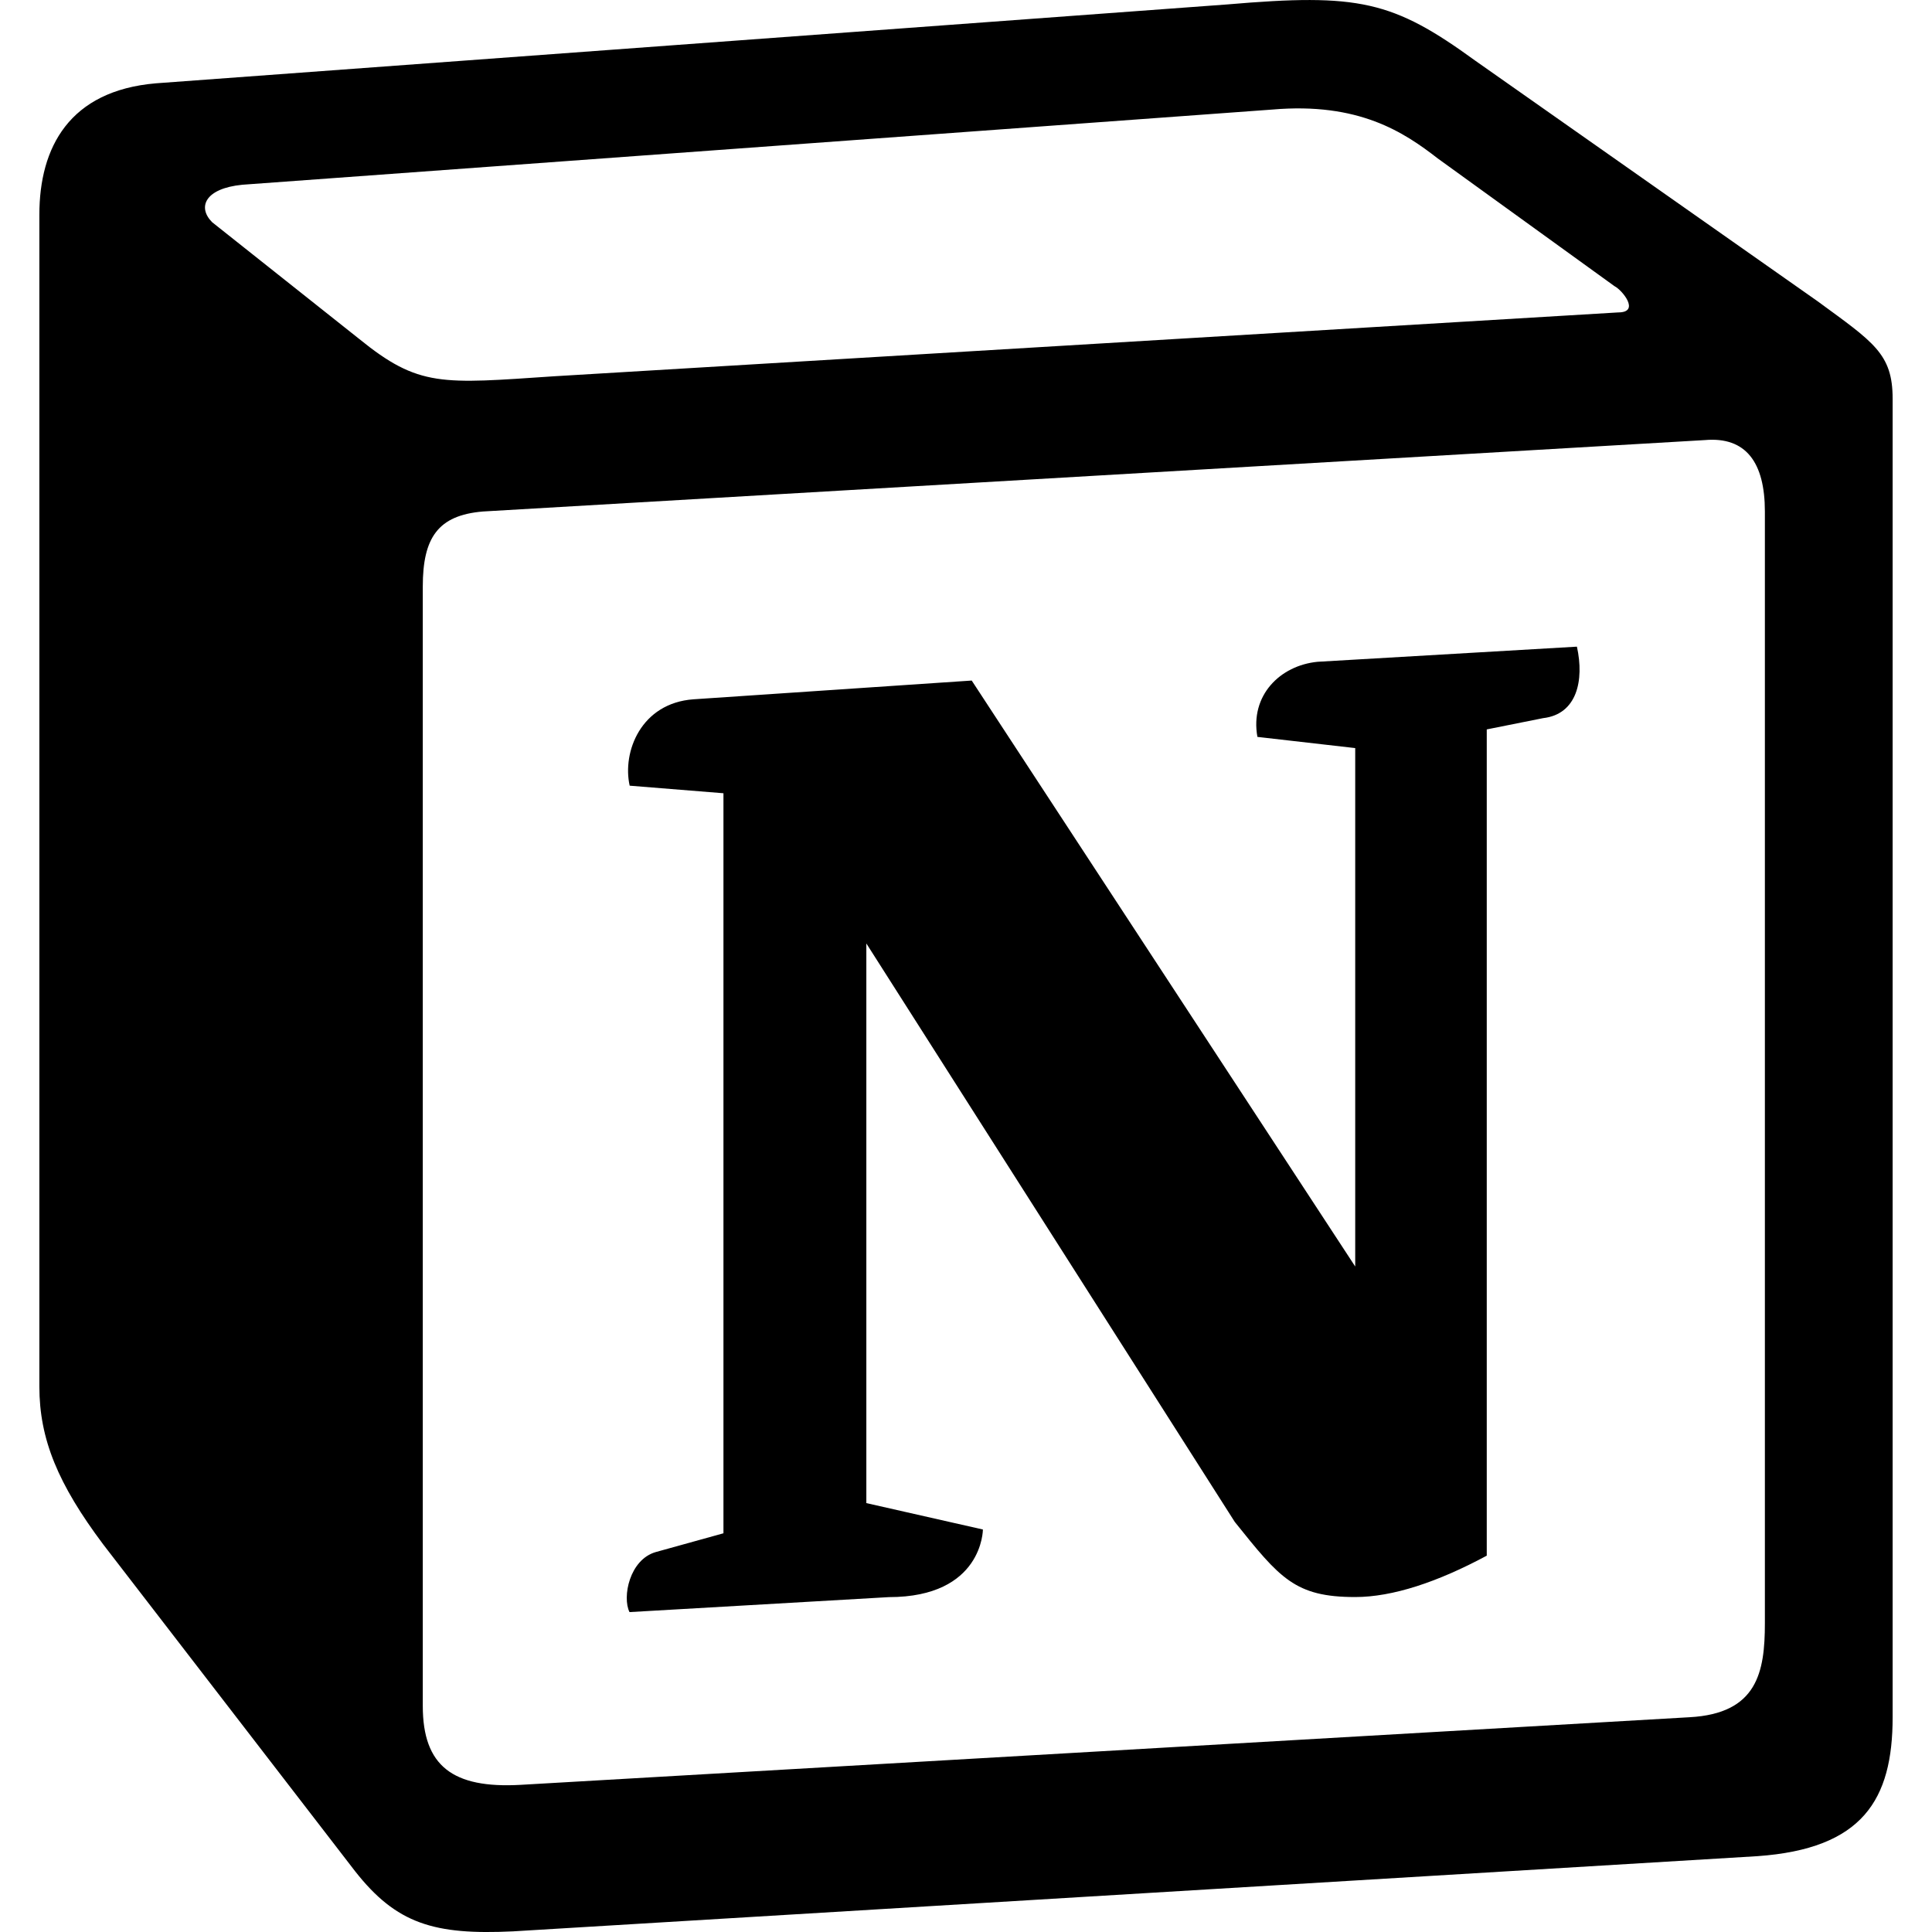
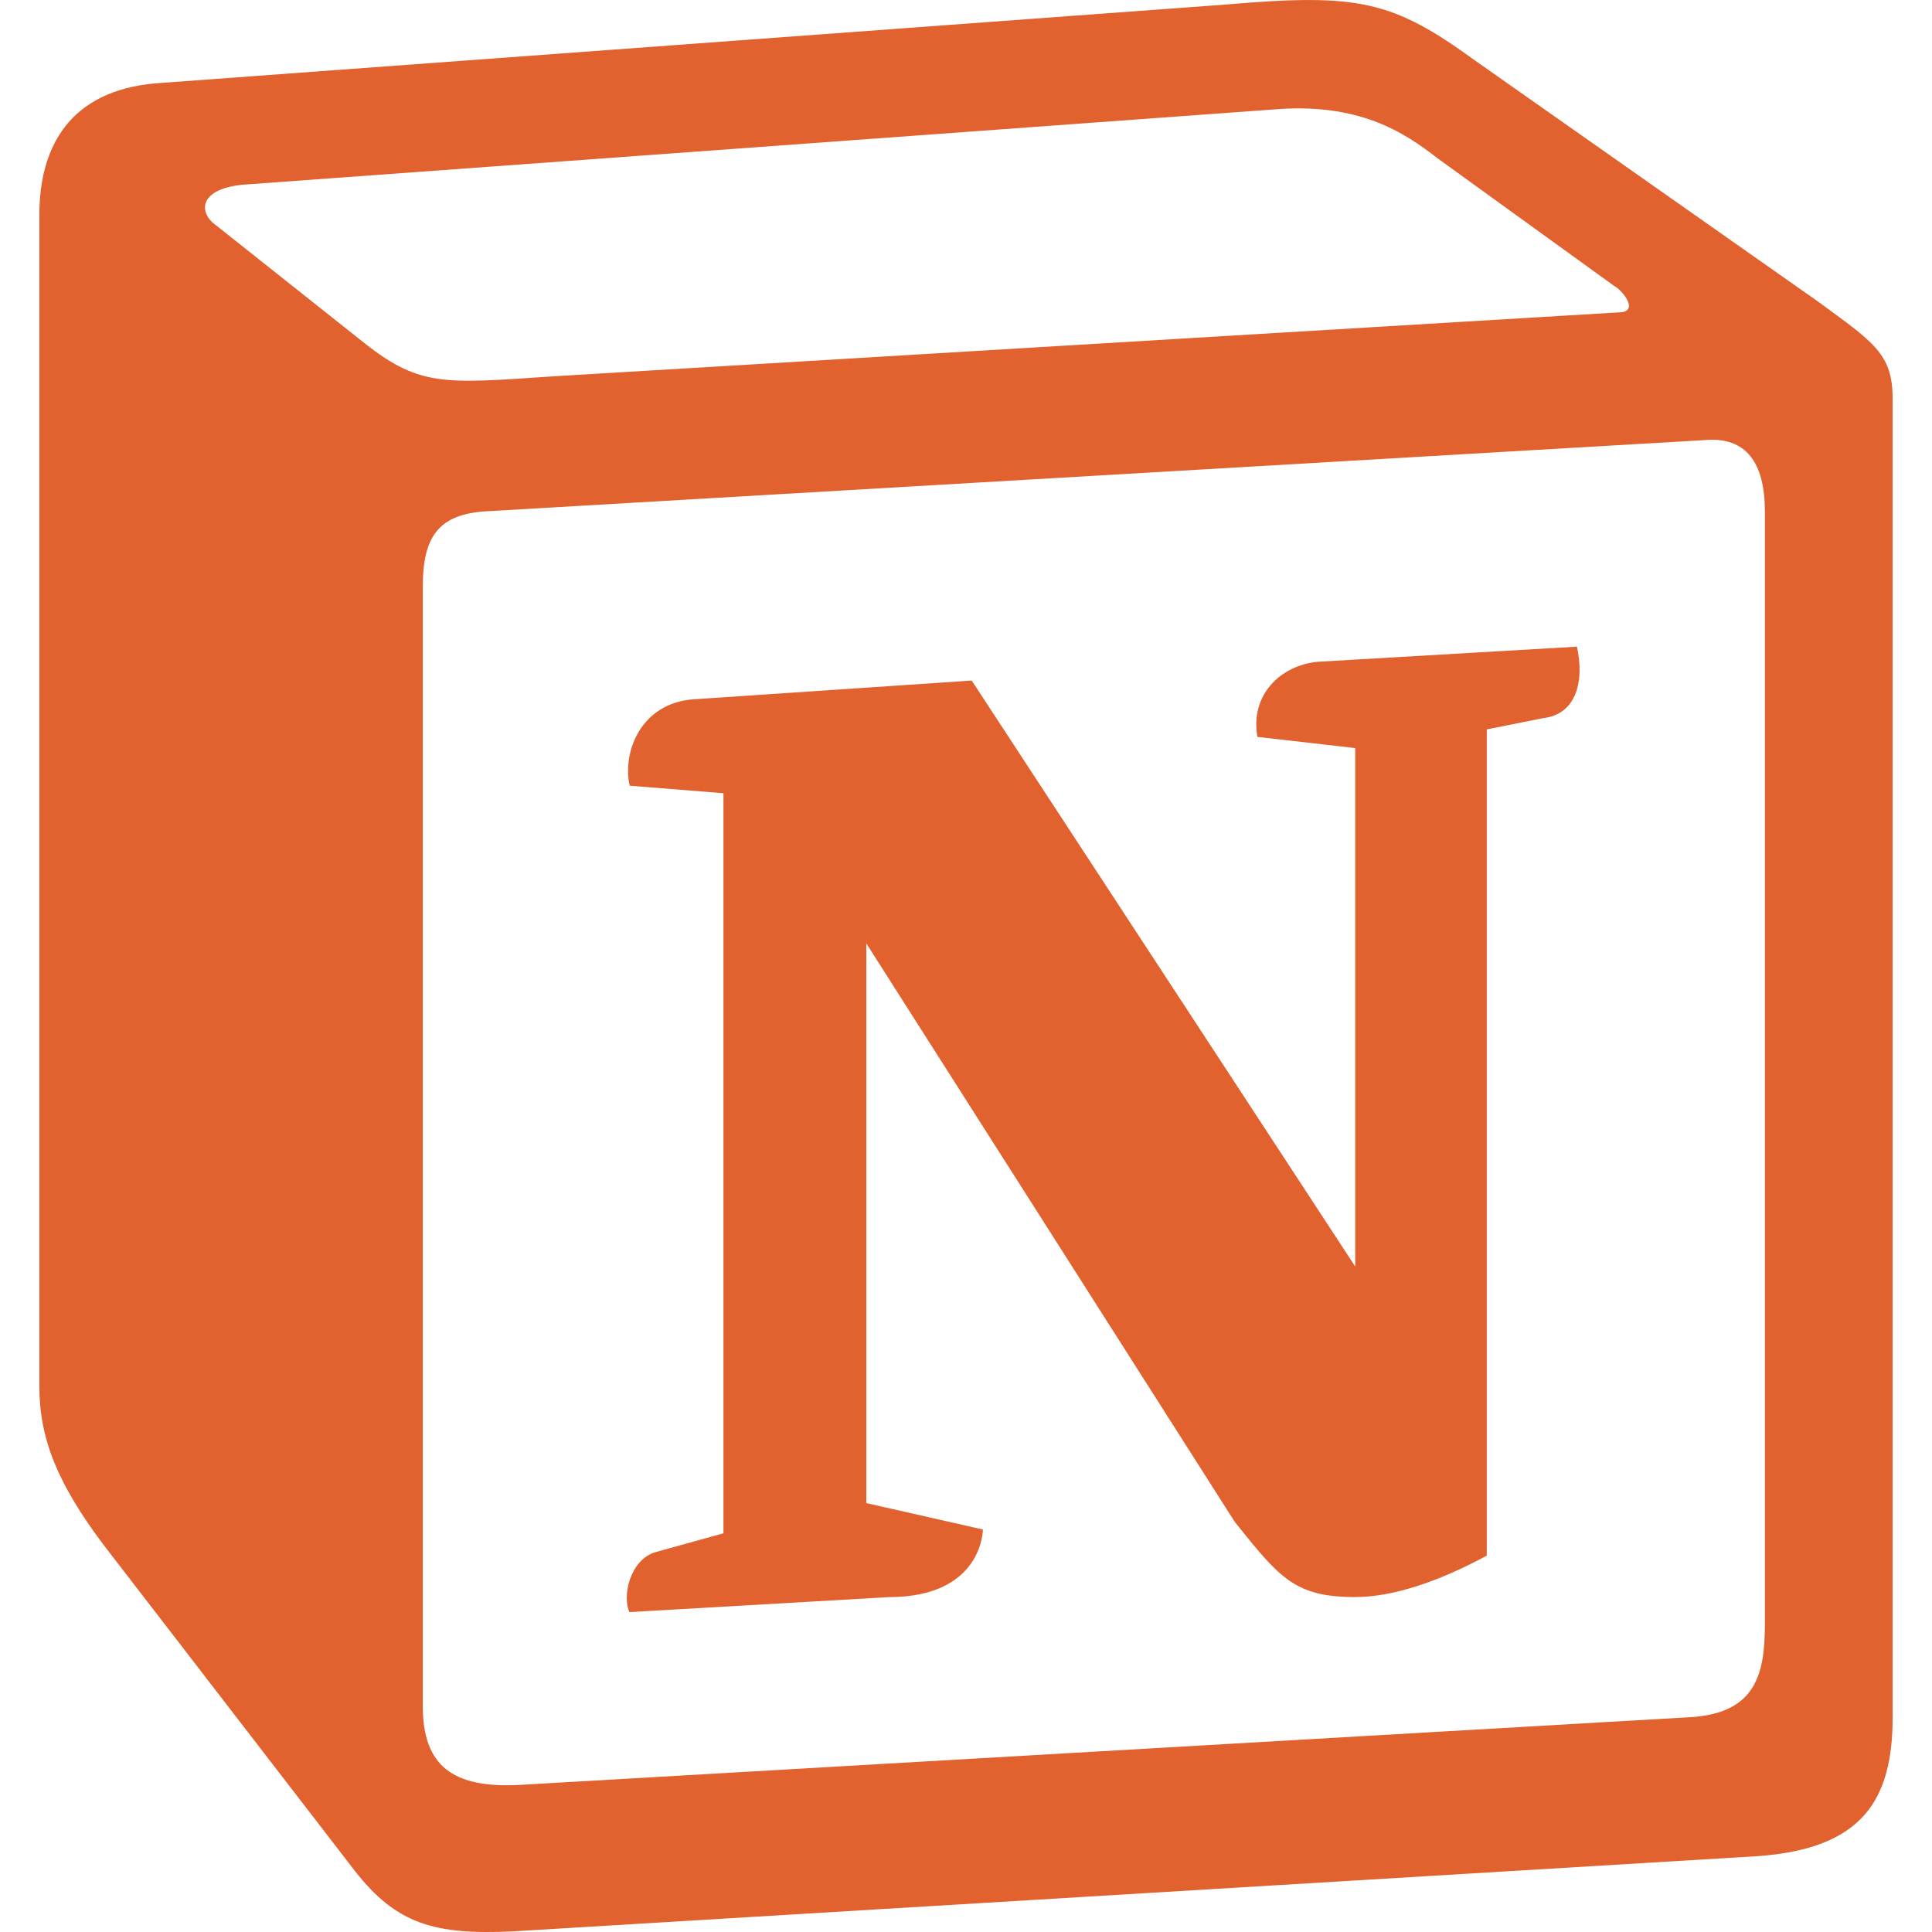
- <svg xmlns="http://www.w3.org/2000/svg" role="img" viewBox="0 0 24 24">
-   <path d="M4.459 4.208c.746.606 1.026.56 2.428.466l13.215-.793c.28 0 .047-.28-.046-.326L17.86 1.968c-.42-.326-.981-.7-2.055-.607L3.01 2.295c-.466.046-.56.28-.374.466zm.793 3.08v13.904c0 .747.373 1.027 1.214.98l14.523-.84c.841-.046.935-.56.935-1.167V6.354c0-.606-.233-.933-.748-.887l-15.177.887c-.56.047-.747.327-.747.933zm14.337.745c.093.42 0 .84-.42.888l-.7.14v10.264c-.608.327-1.168.514-1.635.514-.748 0-.935-.234-1.495-.933l-4.577-7.186v6.952L12.21 19s0 .84-1.168.84l-3.222.186c-.093-.186 0-.653.327-.746l.84-.233V9.854L7.822 9.76c-.094-.42.14-1.026.793-1.073l3.456-.233 4.764 7.279v-6.44l-1.215-.139c-.093-.514.28-.887.747-.933zM1.936 1.035l13.31-.98c1.634-.14 2.055-.047 3.082.7l4.249 2.986c.7.513.934.653.934 1.213v16.378c0 1.026-.373 1.634-1.68 1.726l-15.458.934c-.98.047-1.448-.093-1.962-.747l-3.129-4.06c-.56-.747-.793-1.306-.793-1.96V2.667c0-.839.374-1.54 1.447-1.632z" />
+ <svg xmlns="http://www.w3.org/2000/svg" fill="#E1622F" role="img" viewBox="0 0 24 24">
+   <path fill="#E1622F" d="M4.459 4.208c.746.606 1.026.56 2.428.466l13.215-.793c.28 0 .047-.28-.046-.326L17.86 1.968c-.42-.326-.981-.7-2.055-.607L3.01 2.295c-.466.046-.56.28-.374.466zm.793 3.08v13.904c0 .747.373 1.027 1.214.98l14.523-.84c.841-.046.935-.56.935-1.167V6.354c0-.606-.233-.933-.748-.887l-15.177.887c-.56.047-.747.327-.747.933zm14.337.745c.093.42 0 .84-.42.888l-.7.14v10.264c-.608.327-1.168.514-1.635.514-.748 0-.935-.234-1.495-.933l-4.577-7.186v6.952L12.21 19s0 .84-1.168.84l-3.222.186c-.093-.186 0-.653.327-.746l.84-.233V9.854L7.822 9.76c-.094-.42.14-1.026.793-1.073l3.456-.233 4.764 7.279v-6.44l-1.215-.139c-.093-.514.28-.887.747-.933zM1.936 1.035l13.31-.98c1.634-.14 2.055-.047 3.082.7l4.249 2.986c.7.513.934.653.934 1.213v16.378c0 1.026-.373 1.634-1.68 1.726l-15.458.934c-.98.047-1.448-.093-1.962-.747l-3.129-4.06c-.56-.747-.793-1.306-.793-1.96V2.667c0-.839.374-1.54 1.447-1.632z" />
</svg>
